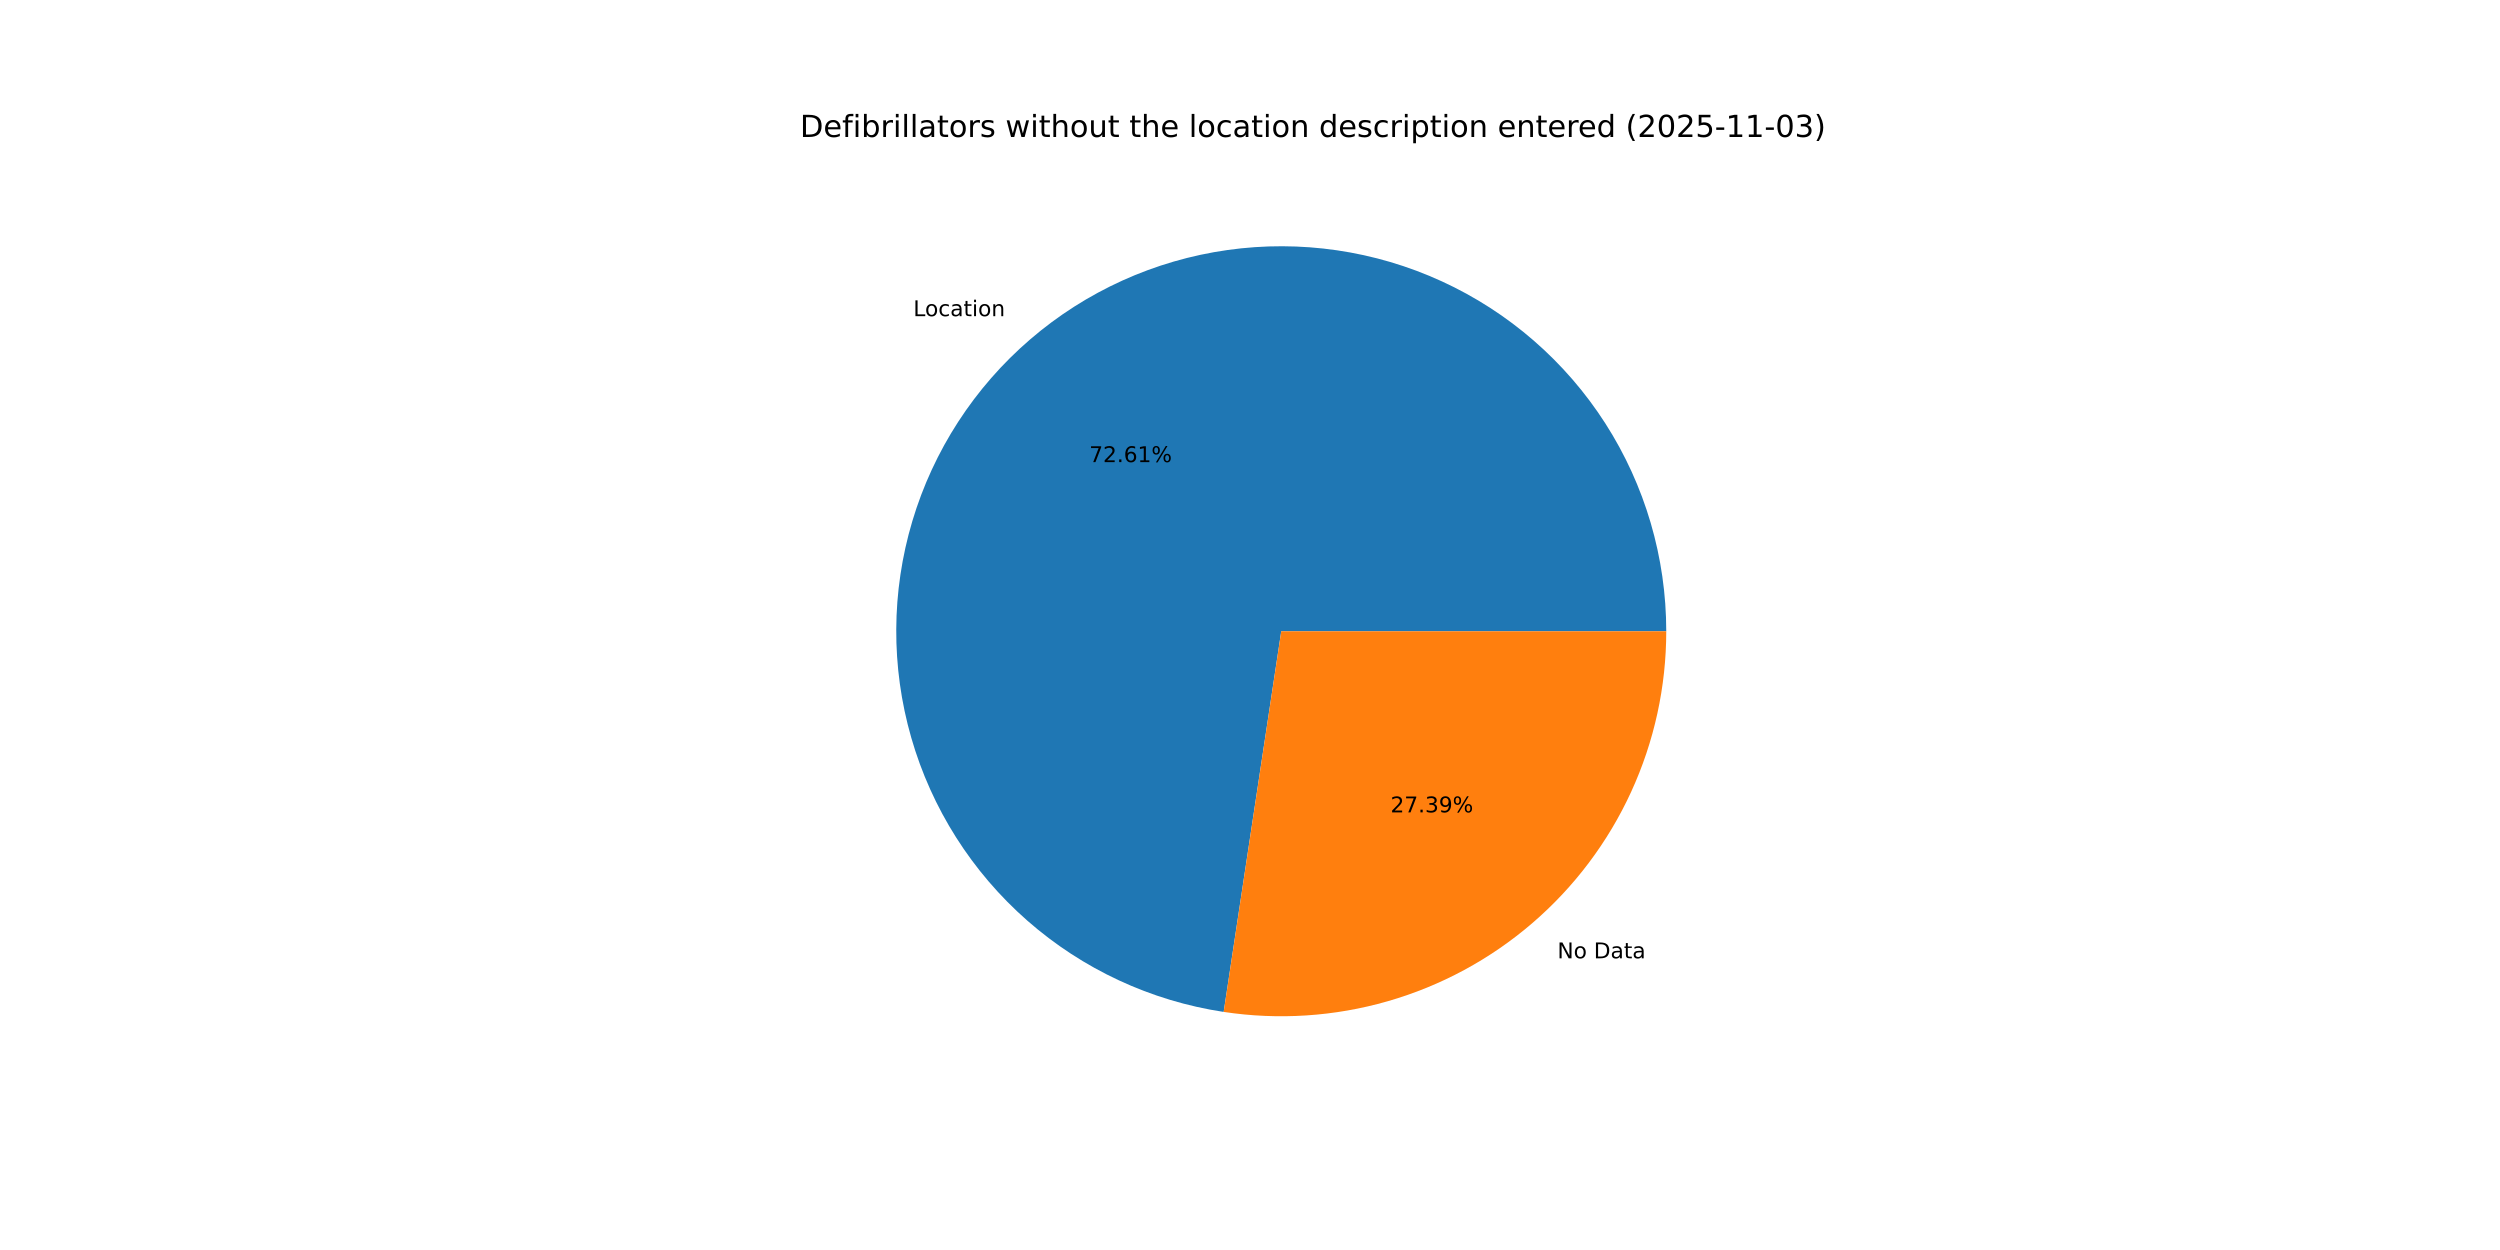
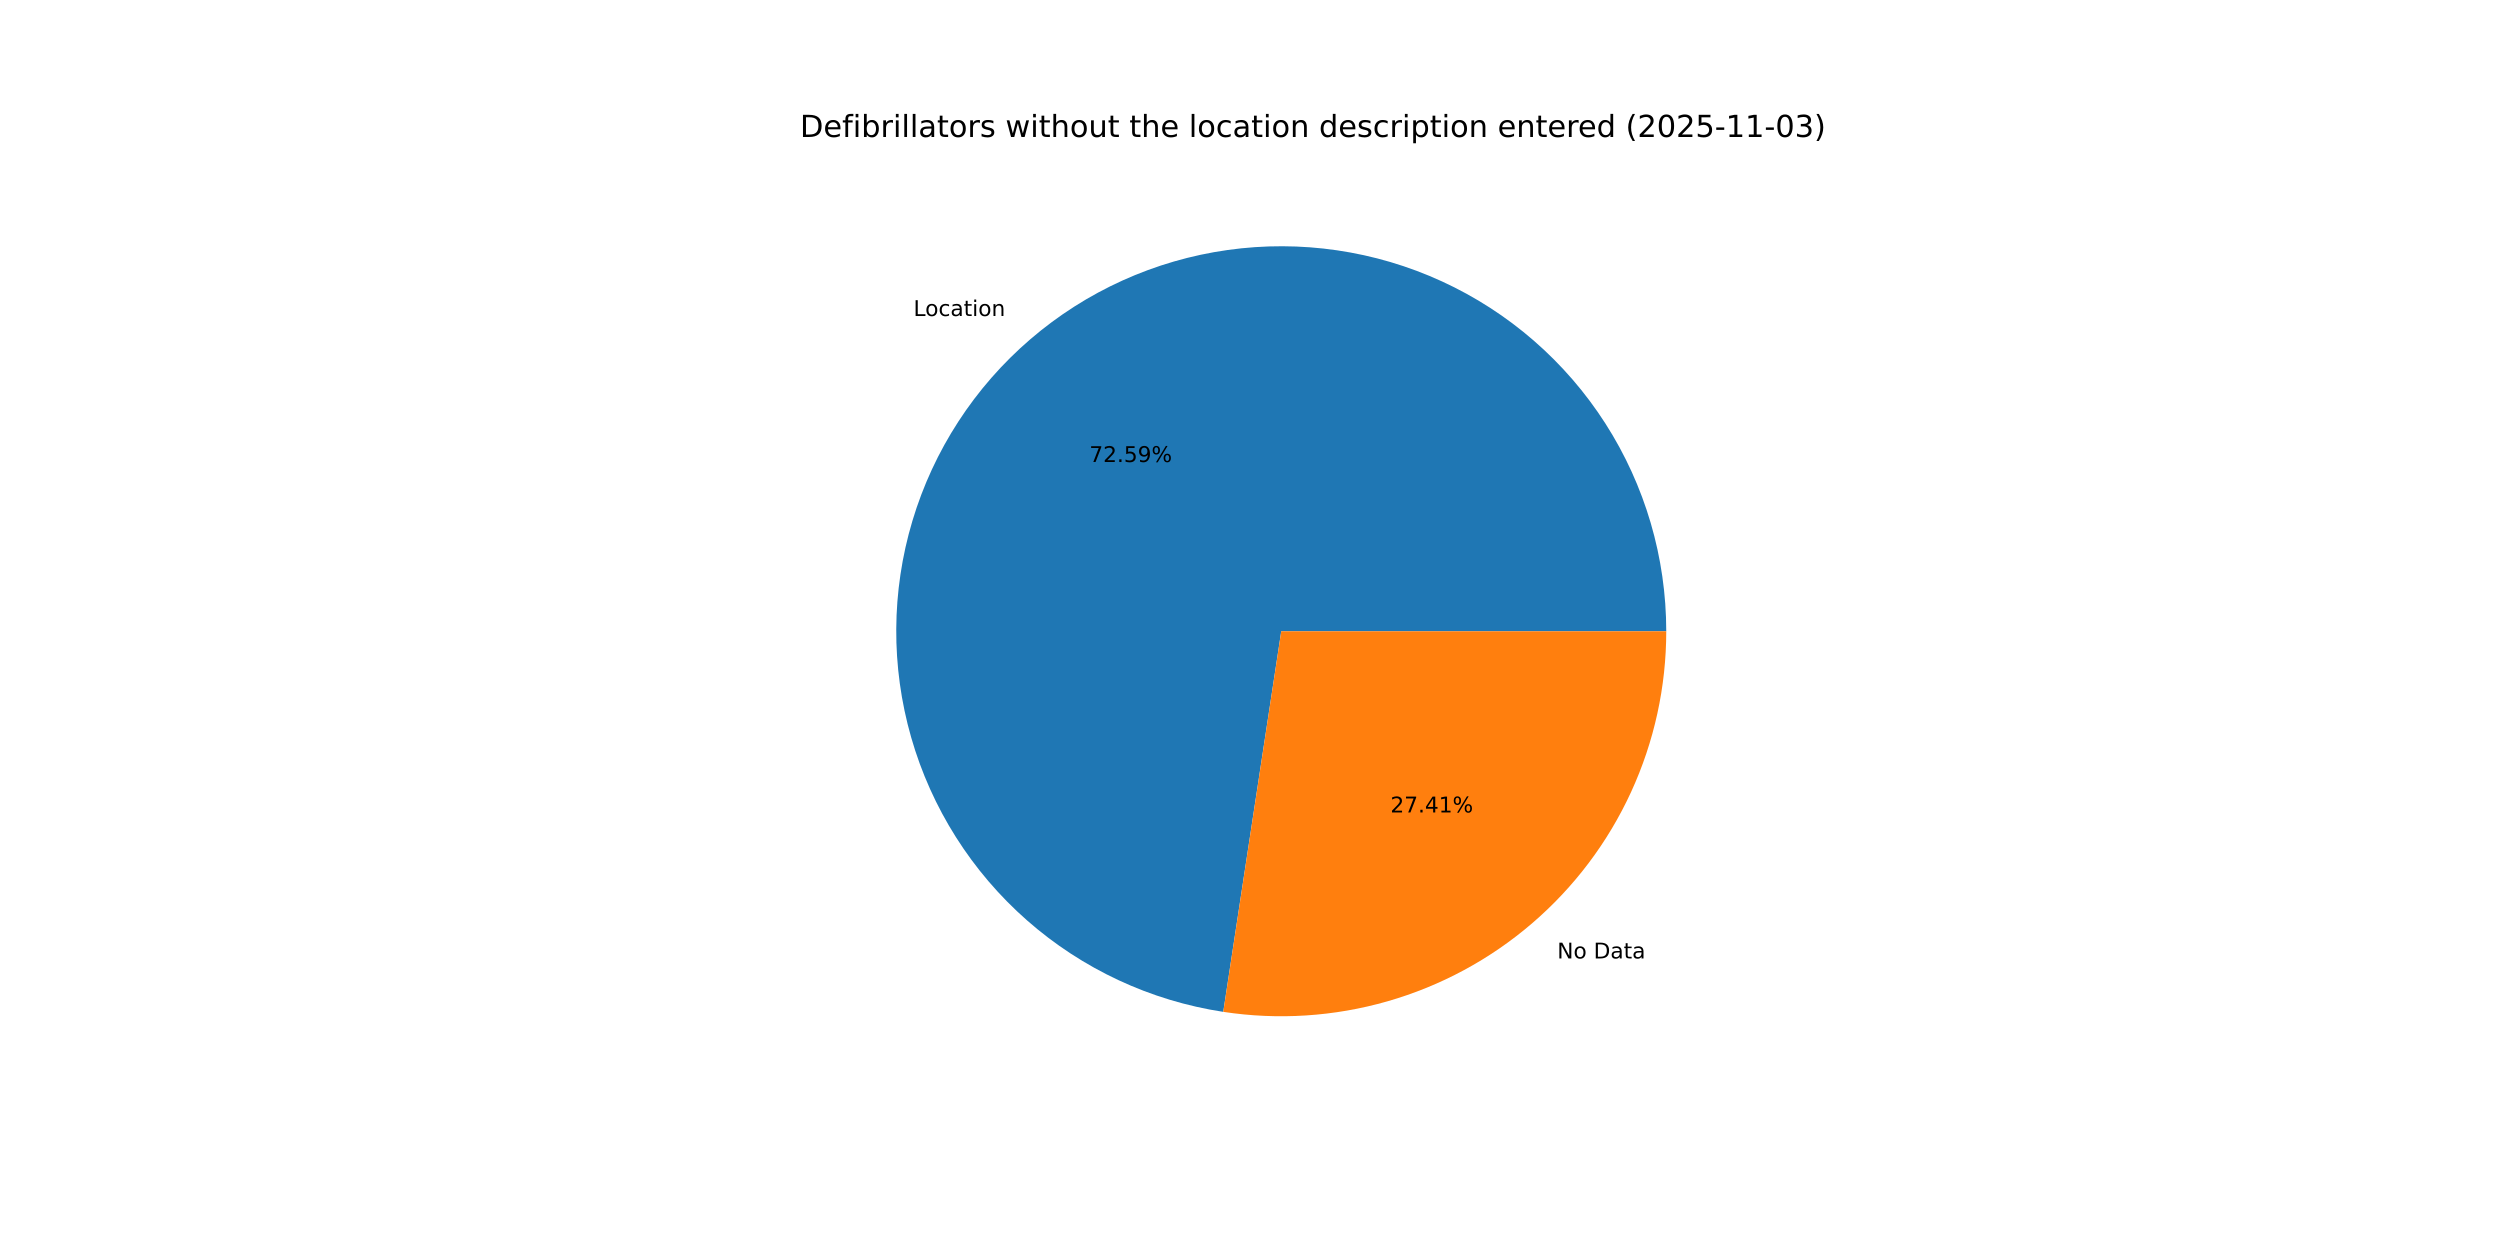
<svg xmlns="http://www.w3.org/2000/svg" xmlns:xlink="http://www.w3.org/1999/xlink" width="1152pt" height="576pt" viewBox="0 0 1152 576" version="1.1">
  <defs>
    <style type="text/css">*{stroke-linejoin: round; stroke-linecap: butt}</style>
  </defs>
  <g id="figure_1">
    <g id="patch_1">
      <path d="M 0 576  L 1152 576  L 1152 0  L 0 0  z " style="fill: #ffffff" />
    </g>
    <g id="axes_1">
      <g id="patch_2">
-         <path d="M 767.808 290.88  C 767.808 256.929 758.062 223.681 739.733 195.102  C 721.403 166.524 695.25 143.799 664.393 129.639  C 633.536 115.479 599.252 110.47 565.634 115.209  C 532.015 119.949 500.453 134.241 474.713 156.38  C 448.974 178.519 430.122 207.589 420.408 240.121  C 410.695 272.653 410.52 307.3 419.907 339.927  C 429.293 372.555 447.851 401.813 473.367 424.21  C 498.883 446.607 530.3 461.216 563.869 466.293  L 590.4 290.88  z " style="fill: #1f77b4" />
+         <path d="M 767.808 290.88  C 767.808 256.937 758.067 223.697 739.746 195.123  C 721.425 166.549 695.283 143.825 664.437 129.659  C 633.591 115.494 599.319 110.474 565.706 115.199  C 532.094 119.924 500.533 134.197 474.788 156.316  C 449.042 178.436 430.177 207.487 420.443 240.004  C 410.71 272.521 410.509 307.159 419.866 339.786  C 429.223 372.414 447.751 401.681 473.239 424.097  C 498.727 446.513 530.12 461.151 563.676 466.264  L 590.4 290.88  z " style="fill: #1f77b4" />
      </g>
      <g id="patch_3">
-         <path d="M 563.869 466.293  C 589.121 470.112 614.903 468.434 639.447 461.373  C 663.992 454.312 686.724 442.034 706.087 425.38  C 725.449 408.726 740.989 388.085 751.641 364.873  C 762.293 341.661 767.808 316.42 767.808 290.88  L 590.4 290.88  z " style="fill: #ff7f0e" />
+         <path d="M 563.676 466.264  C 588.94 470.113 614.741 468.459 639.307 461.414  C 663.872 454.369 686.628 442.098 706.012 425.444  C 725.397 408.789 740.955 388.141 751.621 364.917  C 762.286 341.693 767.808 316.436 767.808 290.88  L 590.4 290.88  z " style="fill: #ff7f0e" />
      </g>
      <g id="matplotlib.axis_1" />
      <g id="matplotlib.axis_2" />
      <g id="text_1">
-         <g transform="translate(420.8479 145.6895) scale(0.1 -0.1)">
+         <g transform="translate(420.9294 145.6195) scale(0.1 -0.1)">
          <defs>
            <path id="DejaVuSans-4c" d="M 628 4666  L 1259 4666  L 1259 531  L 3531 531  L 3531 0  L 628 0  L 628 4666  z " transform="scale(0.015625)" />
            <path id="DejaVuSans-6f" d="M 1959 3097  Q 1497 3097 1228 2736  Q 959 2375 959 1747  Q 959 1119 1226 758  Q 1494 397 1959 397  Q 2419 397 2687 759  Q 2956 1122 2956 1747  Q 2956 2369 2687 2733  Q 2419 3097 1959 3097  z M 1959 3584  Q 2709 3584 3137 3096  Q 3566 2609 3566 1747  Q 3566 888 3137 398  Q 2709 -91 1959 -91  Q 1206 -91 779 398  Q 353 888 353 1747  Q 353 2609 779 3096  Q 1206 3584 1959 3584  z " transform="scale(0.015625)" />
            <path id="DejaVuSans-63" d="M 3122 3366  L 3122 2828  Q 2878 2963 2633 3030  Q 2388 3097 2138 3097  Q 1578 3097 1268 2742  Q 959 2388 959 1747  Q 959 1106 1268 751  Q 1578 397 2138 397  Q 2388 397 2633 464  Q 2878 531 3122 666  L 3122 134  Q 2881 22 2623 -34  Q 2366 -91 2075 -91  Q 1284 -91 818 406  Q 353 903 353 1747  Q 353 2603 823 3093  Q 1294 3584 2113 3584  Q 2378 3584 2631 3529  Q 2884 3475 3122 3366  z " transform="scale(0.015625)" />
            <path id="DejaVuSans-61" d="M 2194 1759  Q 1497 1759 1228 1600  Q 959 1441 959 1056  Q 959 750 1161 570  Q 1363 391 1709 391  Q 2188 391 2477 730  Q 2766 1069 2766 1631  L 2766 1759  L 2194 1759  z M 3341 1997  L 3341 0  L 2766 0  L 2766 531  Q 2569 213 2275 61  Q 1981 -91 1556 -91  Q 1019 -91 701 211  Q 384 513 384 1019  Q 384 1609 779 1909  Q 1175 2209 1959 2209  L 2766 2209  L 2766 2266  Q 2766 2663 2505 2880  Q 2244 3097 1772 3097  Q 1472 3097 1187 3025  Q 903 2953 641 2809  L 641 3341  Q 956 3463 1253 3523  Q 1550 3584 1831 3584  Q 2591 3584 2966 3190  Q 3341 2797 3341 1997  z " transform="scale(0.015625)" />
            <path id="DejaVuSans-74" d="M 1172 4494  L 1172 3500  L 2356 3500  L 2356 3053  L 1172 3053  L 1172 1153  Q 1172 725 1289 603  Q 1406 481 1766 481  L 2356 481  L 2356 0  L 1766 0  Q 1100 0 847 248  Q 594 497 594 1153  L 594 3053  L 172 3053  L 172 3500  L 594 3500  L 594 4494  L 1172 4494  z " transform="scale(0.015625)" />
            <path id="DejaVuSans-69" d="M 603 3500  L 1178 3500  L 1178 0  L 603 0  L 603 3500  z M 603 4863  L 1178 4863  L 1178 4134  L 603 4134  L 603 4863  z " transform="scale(0.015625)" />
            <path id="DejaVuSans-6e" d="M 3513 2113  L 3513 0  L 2938 0  L 2938 2094  Q 2938 2591 2744 2837  Q 2550 3084 2163 3084  Q 1697 3084 1428 2787  Q 1159 2491 1159 1978  L 1159 0  L 581 0  L 581 3500  L 1159 3500  L 1159 2956  Q 1366 3272 1645 3428  Q 1925 3584 2291 3584  Q 2894 3584 3203 3211  Q 3513 2838 3513 2113  z " transform="scale(0.015625)" />
          </defs>
          <use xlink:href="#DejaVuSans-4c" />
          <use xlink:href="#DejaVuSans-6f" x="53.963" />
          <use xlink:href="#DejaVuSans-63" x="115.145" />
          <use xlink:href="#DejaVuSans-61" x="170.125" />
          <use xlink:href="#DejaVuSans-74" x="231.404" />
          <use xlink:href="#DejaVuSans-69" x="270.613" />
          <use xlink:href="#DejaVuSans-6f" x="298.396" />
          <use xlink:href="#DejaVuSans-6e" x="359.578" />
        </g>
      </g>
      <g id="text_2">
-         <g transform="translate(501.9232 212.9395) scale(0.1 -0.1)">
+         <g transform="translate(501.9677 212.9012) scale(0.1 -0.1)">
          <defs>
            <path id="DejaVuSans-37" d="M 525 4666  L 3525 4666  L 3525 4397  L 1831 0  L 1172 0  L 2766 4134  L 525 4134  L 525 4666  z " transform="scale(0.015625)" />
            <path id="DejaVuSans-32" d="M 1228 531  L 3431 531  L 3431 0  L 469 0  L 469 531  Q 828 903 1448 1529  Q 2069 2156 2228 2338  Q 2531 2678 2651 2914  Q 2772 3150 2772 3378  Q 2772 3750 2511 3984  Q 2250 4219 1831 4219  Q 1534 4219 1204 4116  Q 875 4013 500 3803  L 500 4441  Q 881 4594 1212 4672  Q 1544 4750 1819 4750  Q 2544 4750 2975 4387  Q 3406 4025 3406 3419  Q 3406 3131 3298 2873  Q 3191 2616 2906 2266  Q 2828 2175 2409 1742  Q 1991 1309 1228 531  z " transform="scale(0.015625)" />
            <path id="DejaVuSans-2e" d="M 684 794  L 1344 794  L 1344 0  L 684 0  L 684 794  z " transform="scale(0.015625)" />
-             <path id="DejaVuSans-36" d="M 2113 2584  Q 1688 2584 1439 2293  Q 1191 2003 1191 1497  Q 1191 994 1439 701  Q 1688 409 2113 409  Q 2538 409 2786 701  Q 3034 994 3034 1497  Q 3034 2003 2786 2293  Q 2538 2584 2113 2584  z M 3366 4563  L 3366 3988  Q 3128 4100 2886 4159  Q 2644 4219 2406 4219  Q 1781 4219 1451 3797  Q 1122 3375 1075 2522  Q 1259 2794 1537 2939  Q 1816 3084 2150 3084  Q 2853 3084 3261 2657  Q 3669 2231 3669 1497  Q 3669 778 3244 343  Q 2819 -91 2113 -91  Q 1303 -91 875 529  Q 447 1150 447 2328  Q 447 3434 972 4092  Q 1497 4750 2381 4750  Q 2619 4750 2861 4703  Q 3103 4656 3366 4563  z " transform="scale(0.015625)" />
-             <path id="DejaVuSans-31" d="M 794 531  L 1825 531  L 1825 4091  L 703 3866  L 703 4441  L 1819 4666  L 2450 4666  L 2450 531  L 3481 531  L 3481 0  L 794 0  L 794 531  z " transform="scale(0.015625)" />
+             <path id="DejaVuSans-35" d="M 691 4666  L 3169 4666  L 3169 4134  L 1269 4134  L 1269 2991  Q 1406 3038 1543 3061  Q 1681 3084 1819 3084  Q 2600 3084 3056 2656  Q 3513 2228 3513 1497  Q 3513 744 3044 326  Q 2575 -91 1722 -91  Q 1428 -91 1123 -41  Q 819 9 494 109  L 494 744  Q 775 591 1075 516  Q 1375 441 1709 441  Q 2250 441 2565 725  Q 2881 1009 2881 1497  Q 2881 1984 2565 2268  Q 2250 2553 1709 2553  Q 1456 2553 1204 2497  Q 953 2441 691 2322  L 691 4666  z " transform="scale(0.015625)" />
+             <path id="DejaVuSans-39" d="M 703 97  L 703 672  Q 941 559 1184 500  Q 1428 441 1663 441  Q 2288 441 2617 861  Q 2947 1281 2994 2138  Q 2813 1869 2534 1725  Q 2256 1581 1919 1581  Q 1219 1581 811 2004  Q 403 2428 403 3163  Q 403 3881 828 4315  Q 1253 4750 1959 4750  Q 2769 4750 3195 4129  Q 3622 3509 3622 2328  Q 3622 1225 3098 567  Q 2575 -91 1691 -91  Q 1453 -91 1209 -44  Q 966 3 703 97  z M 1959 2075  Q 2384 2075 2632 2365  Q 2881 2656 2881 3163  Q 2881 3666 2632 3958  Q 2384 4250 1959 4250  Q 1534 4250 1286 3958  Q 1038 3666 1038 3163  Q 1038 2656 1286 2365  Q 1534 2075 1959 2075  z " transform="scale(0.015625)" />
            <path id="DejaVuSans-25" d="M 4653 2053  Q 4381 2053 4226 1822  Q 4072 1591 4072 1178  Q 4072 772 4226 539  Q 4381 306 4653 306  Q 4919 306 5073 539  Q 5228 772 5228 1178  Q 5228 1588 5073 1820  Q 4919 2053 4653 2053  z M 4653 2450  Q 5147 2450 5437 2106  Q 5728 1763 5728 1178  Q 5728 594 5436 251  Q 5144 -91 4653 -91  Q 4153 -91 3862 251  Q 3572 594 3572 1178  Q 3572 1766 3864 2108  Q 4156 2450 4653 2450  z M 1428 4353  Q 1159 4353 1004 4120  Q 850 3888 850 3481  Q 850 3069 1003 2837  Q 1156 2606 1428 2606  Q 1700 2606 1854 2837  Q 2009 3069 2009 3481  Q 2009 3884 1853 4118  Q 1697 4353 1428 4353  z M 4250 4750  L 4750 4750  L 1831 -91  L 1331 -91  L 4250 4750  z M 1428 4750  Q 1922 4750 2215 4408  Q 2509 4066 2509 3481  Q 2509 2891 2217 2550  Q 1925 2209 1428 2209  Q 931 2209 642 2551  Q 353 2894 353 3481  Q 353 4063 643 4406  Q 934 4750 1428 4750  z " transform="scale(0.015625)" />
          </defs>
          <use xlink:href="#DejaVuSans-37" />
          <use xlink:href="#DejaVuSans-32" x="63.623" />
          <use xlink:href="#DejaVuSans-2e" x="127.246" />
-           <use xlink:href="#DejaVuSans-36" x="159.033" />
-           <use xlink:href="#DejaVuSans-31" x="222.656" />
+           <use xlink:href="#DejaVuSans-35" x="159.033" />
+           <use xlink:href="#DejaVuSans-39" x="222.656" />
          <use xlink:href="#DejaVuSans-25" x="286.279" />
        </g>
      </g>
      <g id="text_3">
-         <g transform="translate(717.6552 441.5892) scale(0.1 -0.1)">
+         <g transform="translate(717.5737 441.6593) scale(0.1 -0.1)">
          <defs>
            <path id="DejaVuSans-4e" d="M 628 4666  L 1478 4666  L 3547 763  L 3547 4666  L 4159 4666  L 4159 0  L 3309 0  L 1241 3903  L 1241 0  L 628 0  L 628 4666  z " transform="scale(0.015625)" />
            <path id="DejaVuSans-20" transform="scale(0.015625)" />
            <path id="DejaVuSans-44" d="M 1259 4147  L 1259 519  L 2022 519  Q 2988 519 3436 956  Q 3884 1394 3884 2338  Q 3884 3275 3436 3711  Q 2988 4147 2022 4147  L 1259 4147  z M 628 4666  L 1925 4666  Q 3281 4666 3915 4102  Q 4550 3538 4550 2338  Q 4550 1131 3912 565  Q 3275 0 1925 0  L 628 0  L 628 4666  z " transform="scale(0.015625)" />
          </defs>
          <use xlink:href="#DejaVuSans-4e" />
          <use xlink:href="#DejaVuSans-6f" x="74.805" />
          <use xlink:href="#DejaVuSans-20" x="135.986" />
          <use xlink:href="#DejaVuSans-44" x="167.773" />
          <use xlink:href="#DejaVuSans-61" x="244.775" />
          <use xlink:href="#DejaVuSans-74" x="306.055" />
          <use xlink:href="#DejaVuSans-61" x="345.264" />
        </g>
      </g>
      <g id="text_4">
-         <g transform="translate(640.7471 374.3393) scale(0.1 -0.1)">
+         <g transform="translate(640.7027 374.3775) scale(0.1 -0.1)">
          <defs>
-             <path id="DejaVuSans-33" d="M 2597 2516  Q 3050 2419 3304 2112  Q 3559 1806 3559 1356  Q 3559 666 3084 287  Q 2609 -91 1734 -91  Q 1441 -91 1130 -33  Q 819 25 488 141  L 488 750  Q 750 597 1062 519  Q 1375 441 1716 441  Q 2309 441 2620 675  Q 2931 909 2931 1356  Q 2931 1769 2642 2001  Q 2353 2234 1838 2234  L 1294 2234  L 1294 2753  L 1863 2753  Q 2328 2753 2575 2939  Q 2822 3125 2822 3475  Q 2822 3834 2567 4026  Q 2313 4219 1838 4219  Q 1578 4219 1281 4162  Q 984 4106 628 3988  L 628 4550  Q 988 4650 1302 4700  Q 1616 4750 1894 4750  Q 2613 4750 3031 4423  Q 3450 4097 3450 3541  Q 3450 3153 3228 2886  Q 3006 2619 2597 2516  z " transform="scale(0.015625)" />
-             <path id="DejaVuSans-39" d="M 703 97  L 703 672  Q 941 559 1184 500  Q 1428 441 1663 441  Q 2288 441 2617 861  Q 2947 1281 2994 2138  Q 2813 1869 2534 1725  Q 2256 1581 1919 1581  Q 1219 1581 811 2004  Q 403 2428 403 3163  Q 403 3881 828 4315  Q 1253 4750 1959 4750  Q 2769 4750 3195 4129  Q 3622 3509 3622 2328  Q 3622 1225 3098 567  Q 2575 -91 1691 -91  Q 1453 -91 1209 -44  Q 966 3 703 97  z M 1959 2075  Q 2384 2075 2632 2365  Q 2881 2656 2881 3163  Q 2881 3666 2632 3958  Q 2384 4250 1959 4250  Q 1534 4250 1286 3958  Q 1038 3666 1038 3163  Q 1038 2656 1286 2365  Q 1534 2075 1959 2075  z " transform="scale(0.015625)" />
+             <path id="DejaVuSans-34" d="M 2419 4116  L 825 1625  L 2419 1625  L 2419 4116  z M 2253 4666  L 3047 4666  L 3047 1625  L 3713 1625  L 3713 1100  L 3047 1100  L 3047 0  L 2419 0  L 2419 1100  L 313 1100  L 313 1709  L 2253 4666  z " transform="scale(0.015625)" />
+             <path id="DejaVuSans-31" d="M 794 531  L 1825 531  L 1825 4091  L 703 3866  L 703 4441  L 1819 4666  L 2450 4666  L 2450 531  L 3481 531  L 3481 0  L 794 0  L 794 531  z " transform="scale(0.015625)" />
          </defs>
          <use xlink:href="#DejaVuSans-32" />
          <use xlink:href="#DejaVuSans-37" x="63.623" />
          <use xlink:href="#DejaVuSans-2e" x="127.246" />
-           <use xlink:href="#DejaVuSans-33" x="159.033" />
-           <use xlink:href="#DejaVuSans-39" x="222.656" />
+           <use xlink:href="#DejaVuSans-34" x="159.033" />
+           <use xlink:href="#DejaVuSans-31" x="222.656" />
          <use xlink:href="#DejaVuSans-25" x="286.279" />
        </g>
      </g>
      <g id="text_5">
        <g transform="translate(368.64 63.12) scale(0.14 -0.14)">
          <defs>
            <path id="DejaVuSans-65" d="M 3597 1894  L 3597 1613  L 953 1613  Q 991 1019 1311 708  Q 1631 397 2203 397  Q 2534 397 2845 478  Q 3156 559 3463 722  L 3463 178  Q 3153 47 2828 -22  Q 2503 -91 2169 -91  Q 1331 -91 842 396  Q 353 884 353 1716  Q 353 2575 817 3079  Q 1281 3584 2069 3584  Q 2775 3584 3186 3129  Q 3597 2675 3597 1894  z M 3022 2063  Q 3016 2534 2758 2815  Q 2500 3097 2075 3097  Q 1594 3097 1305 2825  Q 1016 2553 972 2059  L 3022 2063  z " transform="scale(0.015625)" />
            <path id="DejaVuSans-66" d="M 2375 4863  L 2375 4384  L 1825 4384  Q 1516 4384 1395 4259  Q 1275 4134 1275 3809  L 1275 3500  L 2222 3500  L 2222 3053  L 1275 3053  L 1275 0  L 697 0  L 697 3053  L 147 3053  L 147 3500  L 697 3500  L 697 3744  Q 697 4328 969 4595  Q 1241 4863 1831 4863  L 2375 4863  z " transform="scale(0.015625)" />
            <path id="DejaVuSans-62" d="M 3116 1747  Q 3116 2381 2855 2742  Q 2594 3103 2138 3103  Q 1681 3103 1420 2742  Q 1159 2381 1159 1747  Q 1159 1113 1420 752  Q 1681 391 2138 391  Q 2594 391 2855 752  Q 3116 1113 3116 1747  z M 1159 2969  Q 1341 3281 1617 3432  Q 1894 3584 2278 3584  Q 2916 3584 3314 3078  Q 3713 2572 3713 1747  Q 3713 922 3314 415  Q 2916 -91 2278 -91  Q 1894 -91 1617 61  Q 1341 213 1159 525  L 1159 0  L 581 0  L 581 4863  L 1159 4863  L 1159 2969  z " transform="scale(0.015625)" />
            <path id="DejaVuSans-72" d="M 2631 2963  Q 2534 3019 2420 3045  Q 2306 3072 2169 3072  Q 1681 3072 1420 2755  Q 1159 2438 1159 1844  L 1159 0  L 581 0  L 581 3500  L 1159 3500  L 1159 2956  Q 1341 3275 1631 3429  Q 1922 3584 2338 3584  Q 2397 3584 2469 3576  Q 2541 3569 2628 3553  L 2631 2963  z " transform="scale(0.015625)" />
            <path id="DejaVuSans-6c" d="M 603 4863  L 1178 4863  L 1178 0  L 603 0  L 603 4863  z " transform="scale(0.015625)" />
            <path id="DejaVuSans-73" d="M 2834 3397  L 2834 2853  Q 2591 2978 2328 3040  Q 2066 3103 1784 3103  Q 1356 3103 1142 2972  Q 928 2841 928 2578  Q 928 2378 1081 2264  Q 1234 2150 1697 2047  L 1894 2003  Q 2506 1872 2764 1633  Q 3022 1394 3022 966  Q 3022 478 2636 193  Q 2250 -91 1575 -91  Q 1294 -91 989 -36  Q 684 19 347 128  L 347 722  Q 666 556 975 473  Q 1284 391 1588 391  Q 1994 391 2212 530  Q 2431 669 2431 922  Q 2431 1156 2273 1281  Q 2116 1406 1581 1522  L 1381 1569  Q 847 1681 609 1914  Q 372 2147 372 2553  Q 372 3047 722 3315  Q 1072 3584 1716 3584  Q 2034 3584 2315 3537  Q 2597 3491 2834 3397  z " transform="scale(0.015625)" />
            <path id="DejaVuSans-77" d="M 269 3500  L 844 3500  L 1563 769  L 2278 3500  L 2956 3500  L 3675 769  L 4391 3500  L 4966 3500  L 4050 0  L 3372 0  L 2619 2869  L 1863 0  L 1184 0  L 269 3500  z " transform="scale(0.015625)" />
            <path id="DejaVuSans-68" d="M 3513 2113  L 3513 0  L 2938 0  L 2938 2094  Q 2938 2591 2744 2837  Q 2550 3084 2163 3084  Q 1697 3084 1428 2787  Q 1159 2491 1159 1978  L 1159 0  L 581 0  L 581 4863  L 1159 4863  L 1159 2956  Q 1366 3272 1645 3428  Q 1925 3584 2291 3584  Q 2894 3584 3203 3211  Q 3513 2838 3513 2113  z " transform="scale(0.015625)" />
            <path id="DejaVuSans-75" d="M 544 1381  L 544 3500  L 1119 3500  L 1119 1403  Q 1119 906 1312 657  Q 1506 409 1894 409  Q 2359 409 2629 706  Q 2900 1003 2900 1516  L 2900 3500  L 3475 3500  L 3475 0  L 2900 0  L 2900 538  Q 2691 219 2414 64  Q 2138 -91 1772 -91  Q 1169 -91 856 284  Q 544 659 544 1381  z M 1991 3584  L 1991 3584  z " transform="scale(0.015625)" />
            <path id="DejaVuSans-64" d="M 2906 2969  L 2906 4863  L 3481 4863  L 3481 0  L 2906 0  L 2906 525  Q 2725 213 2448 61  Q 2172 -91 1784 -91  Q 1150 -91 751 415  Q 353 922 353 1747  Q 353 2572 751 3078  Q 1150 3584 1784 3584  Q 2172 3584 2448 3432  Q 2725 3281 2906 2969  z M 947 1747  Q 947 1113 1208 752  Q 1469 391 1925 391  Q 2381 391 2643 752  Q 2906 1113 2906 1747  Q 2906 2381 2643 2742  Q 2381 3103 1925 3103  Q 1469 3103 1208 2742  Q 947 2381 947 1747  z " transform="scale(0.015625)" />
            <path id="DejaVuSans-70" d="M 1159 525  L 1159 -1331  L 581 -1331  L 581 3500  L 1159 3500  L 1159 2969  Q 1341 3281 1617 3432  Q 1894 3584 2278 3584  Q 2916 3584 3314 3078  Q 3713 2572 3713 1747  Q 3713 922 3314 415  Q 2916 -91 2278 -91  Q 1894 -91 1617 61  Q 1341 213 1159 525  z M 3116 1747  Q 3116 2381 2855 2742  Q 2594 3103 2138 3103  Q 1681 3103 1420 2742  Q 1159 2381 1159 1747  Q 1159 1113 1420 752  Q 1681 391 2138 391  Q 2594 391 2855 752  Q 3116 1113 3116 1747  z " transform="scale(0.015625)" />
            <path id="DejaVuSans-28" d="M 1984 4856  Q 1566 4138 1362 3434  Q 1159 2731 1159 2009  Q 1159 1288 1364 580  Q 1569 -128 1984 -844  L 1484 -844  Q 1016 -109 783 600  Q 550 1309 550 2009  Q 550 2706 781 3412  Q 1013 4119 1484 4856  L 1984 4856  z " transform="scale(0.015625)" />
            <path id="DejaVuSans-30" d="M 2034 4250  Q 1547 4250 1301 3770  Q 1056 3291 1056 2328  Q 1056 1369 1301 889  Q 1547 409 2034 409  Q 2525 409 2770 889  Q 3016 1369 3016 2328  Q 3016 3291 2770 3770  Q 2525 4250 2034 4250  z M 2034 4750  Q 2819 4750 3233 4129  Q 3647 3509 3647 2328  Q 3647 1150 3233 529  Q 2819 -91 2034 -91  Q 1250 -91 836 529  Q 422 1150 422 2328  Q 422 3509 836 4129  Q 1250 4750 2034 4750  z " transform="scale(0.015625)" />
-             <path id="DejaVuSans-35" d="M 691 4666  L 3169 4666  L 3169 4134  L 1269 4134  L 1269 2991  Q 1406 3038 1543 3061  Q 1681 3084 1819 3084  Q 2600 3084 3056 2656  Q 3513 2228 3513 1497  Q 3513 744 3044 326  Q 2575 -91 1722 -91  Q 1428 -91 1123 -41  Q 819 9 494 109  L 494 744  Q 775 591 1075 516  Q 1375 441 1709 441  Q 2250 441 2565 725  Q 2881 1009 2881 1497  Q 2881 1984 2565 2268  Q 2250 2553 1709 2553  Q 1456 2553 1204 2497  Q 953 2441 691 2322  L 691 4666  z " transform="scale(0.015625)" />
            <path id="DejaVuSans-2d" d="M 313 2009  L 1997 2009  L 1997 1497  L 313 1497  L 313 2009  z " transform="scale(0.015625)" />
+             <path id="DejaVuSans-33" d="M 2597 2516  Q 3050 2419 3304 2112  Q 3559 1806 3559 1356  Q 3559 666 3084 287  Q 2609 -91 1734 -91  Q 1441 -91 1130 -33  Q 819 25 488 141  L 488 750  Q 750 597 1062 519  Q 1375 441 1716 441  Q 2309 441 2620 675  Q 2931 909 2931 1356  Q 2931 1769 2642 2001  Q 2353 2234 1838 2234  L 1294 2234  L 1294 2753  L 1863 2753  Q 2328 2753 2575 2939  Q 2822 3125 2822 3475  Q 2822 3834 2567 4026  Q 2313 4219 1838 4219  Q 1578 4219 1281 4162  Q 984 4106 628 3988  L 628 4550  Q 988 4650 1302 4700  Q 1616 4750 1894 4750  Q 2613 4750 3031 4423  Q 3450 4097 3450 3541  Q 3450 3153 3228 2886  Q 3006 2619 2597 2516  z " transform="scale(0.015625)" />
            <path id="DejaVuSans-29" d="M 513 4856  L 1013 4856  Q 1481 4119 1714 3412  Q 1947 2706 1947 2009  Q 1947 1309 1714 600  Q 1481 -109 1013 -844  L 513 -844  Q 928 -128 1133 580  Q 1338 1288 1338 2009  Q 1338 2731 1133 3434  Q 928 4138 513 4856  z " transform="scale(0.015625)" />
          </defs>
          <use xlink:href="#DejaVuSans-44" />
          <use xlink:href="#DejaVuSans-65" x="77.002" />
          <use xlink:href="#DejaVuSans-66" x="138.525" />
          <use xlink:href="#DejaVuSans-69" x="173.73" />
          <use xlink:href="#DejaVuSans-62" x="201.514" />
          <use xlink:href="#DejaVuSans-72" x="264.99" />
          <use xlink:href="#DejaVuSans-69" x="306.104" />
          <use xlink:href="#DejaVuSans-6c" x="333.887" />
          <use xlink:href="#DejaVuSans-6c" x="361.67" />
          <use xlink:href="#DejaVuSans-61" x="389.453" />
          <use xlink:href="#DejaVuSans-74" x="450.732" />
          <use xlink:href="#DejaVuSans-6f" x="489.941" />
          <use xlink:href="#DejaVuSans-72" x="551.123" />
          <use xlink:href="#DejaVuSans-73" x="592.236" />
          <use xlink:href="#DejaVuSans-20" x="644.336" />
          <use xlink:href="#DejaVuSans-77" x="676.123" />
          <use xlink:href="#DejaVuSans-69" x="757.91" />
          <use xlink:href="#DejaVuSans-74" x="785.693" />
          <use xlink:href="#DejaVuSans-68" x="824.902" />
          <use xlink:href="#DejaVuSans-6f" x="888.281" />
          <use xlink:href="#DejaVuSans-75" x="949.463" />
          <use xlink:href="#DejaVuSans-74" x="1012.842" />
          <use xlink:href="#DejaVuSans-20" x="1052.051" />
          <use xlink:href="#DejaVuSans-74" x="1083.838" />
          <use xlink:href="#DejaVuSans-68" x="1123.047" />
          <use xlink:href="#DejaVuSans-65" x="1186.426" />
          <use xlink:href="#DejaVuSans-20" x="1247.949" />
          <use xlink:href="#DejaVuSans-6c" x="1279.736" />
          <use xlink:href="#DejaVuSans-6f" x="1307.52" />
          <use xlink:href="#DejaVuSans-63" x="1368.701" />
          <use xlink:href="#DejaVuSans-61" x="1423.682" />
          <use xlink:href="#DejaVuSans-74" x="1484.961" />
          <use xlink:href="#DejaVuSans-69" x="1524.17" />
          <use xlink:href="#DejaVuSans-6f" x="1551.953" />
          <use xlink:href="#DejaVuSans-6e" x="1613.135" />
          <use xlink:href="#DejaVuSans-20" x="1676.514" />
          <use xlink:href="#DejaVuSans-64" x="1708.301" />
          <use xlink:href="#DejaVuSans-65" x="1771.777" />
          <use xlink:href="#DejaVuSans-73" x="1833.301" />
          <use xlink:href="#DejaVuSans-63" x="1885.4" />
          <use xlink:href="#DejaVuSans-72" x="1940.381" />
          <use xlink:href="#DejaVuSans-69" x="1981.494" />
          <use xlink:href="#DejaVuSans-70" x="2009.277" />
          <use xlink:href="#DejaVuSans-74" x="2072.754" />
          <use xlink:href="#DejaVuSans-69" x="2111.963" />
          <use xlink:href="#DejaVuSans-6f" x="2139.746" />
          <use xlink:href="#DejaVuSans-6e" x="2200.928" />
          <use xlink:href="#DejaVuSans-20" x="2264.307" />
          <use xlink:href="#DejaVuSans-65" x="2296.094" />
          <use xlink:href="#DejaVuSans-6e" x="2357.617" />
          <use xlink:href="#DejaVuSans-74" x="2420.996" />
          <use xlink:href="#DejaVuSans-65" x="2460.205" />
          <use xlink:href="#DejaVuSans-72" x="2521.729" />
          <use xlink:href="#DejaVuSans-65" x="2560.592" />
          <use xlink:href="#DejaVuSans-64" x="2622.115" />
          <use xlink:href="#DejaVuSans-20" x="2685.592" />
          <use xlink:href="#DejaVuSans-28" x="2717.379" />
          <use xlink:href="#DejaVuSans-32" x="2756.393" />
          <use xlink:href="#DejaVuSans-30" x="2820.016" />
          <use xlink:href="#DejaVuSans-32" x="2883.639" />
          <use xlink:href="#DejaVuSans-35" x="2947.262" />
          <use xlink:href="#DejaVuSans-2d" x="3010.885" />
          <use xlink:href="#DejaVuSans-31" x="3046.969" />
          <use xlink:href="#DejaVuSans-31" x="3110.592" />
          <use xlink:href="#DejaVuSans-2d" x="3174.215" />
          <use xlink:href="#DejaVuSans-30" x="3210.299" />
          <use xlink:href="#DejaVuSans-33" x="3273.922" />
          <use xlink:href="#DejaVuSans-29" x="3337.545" />
        </g>
      </g>
    </g>
  </g>
</svg>
